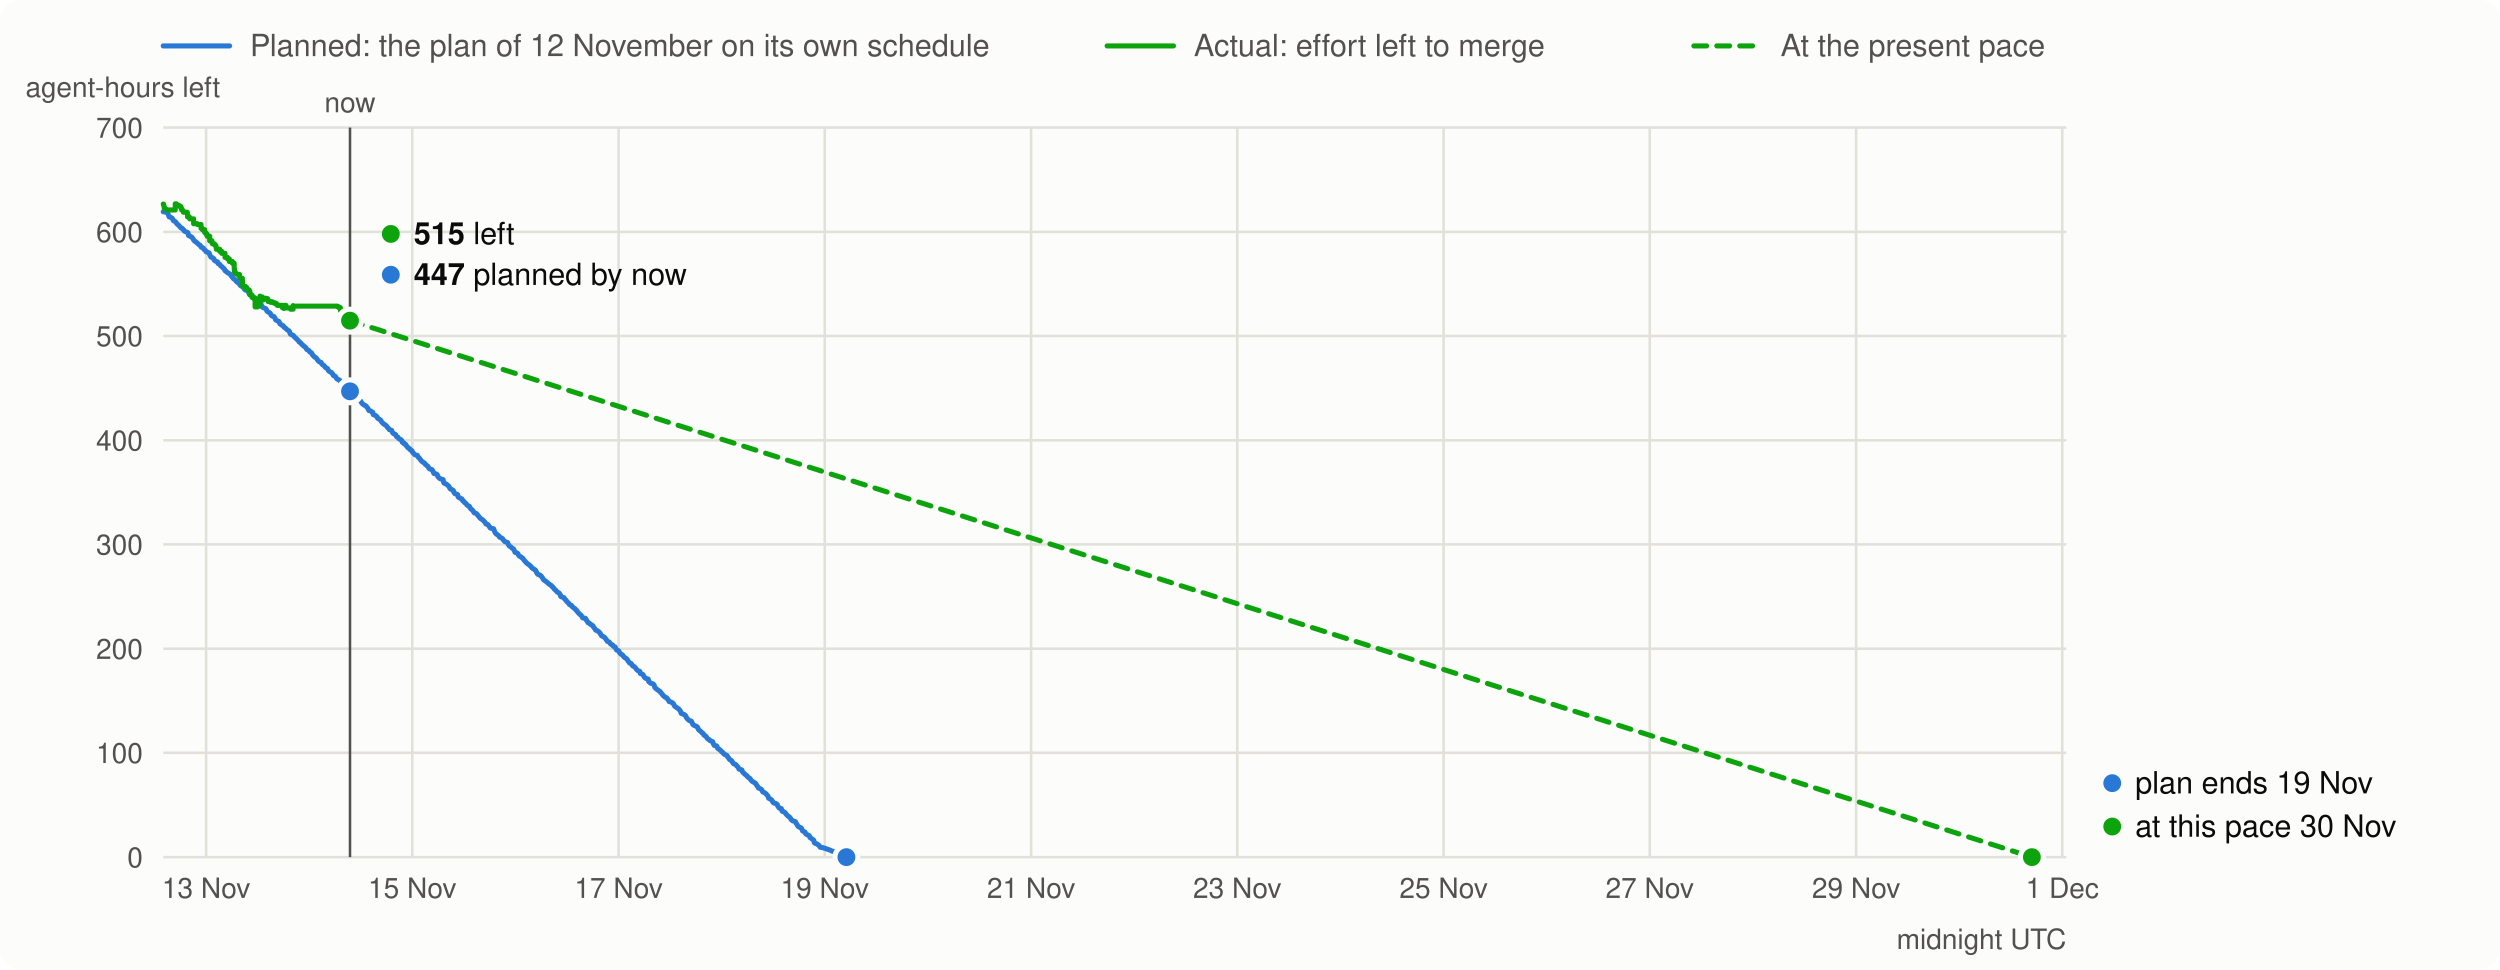
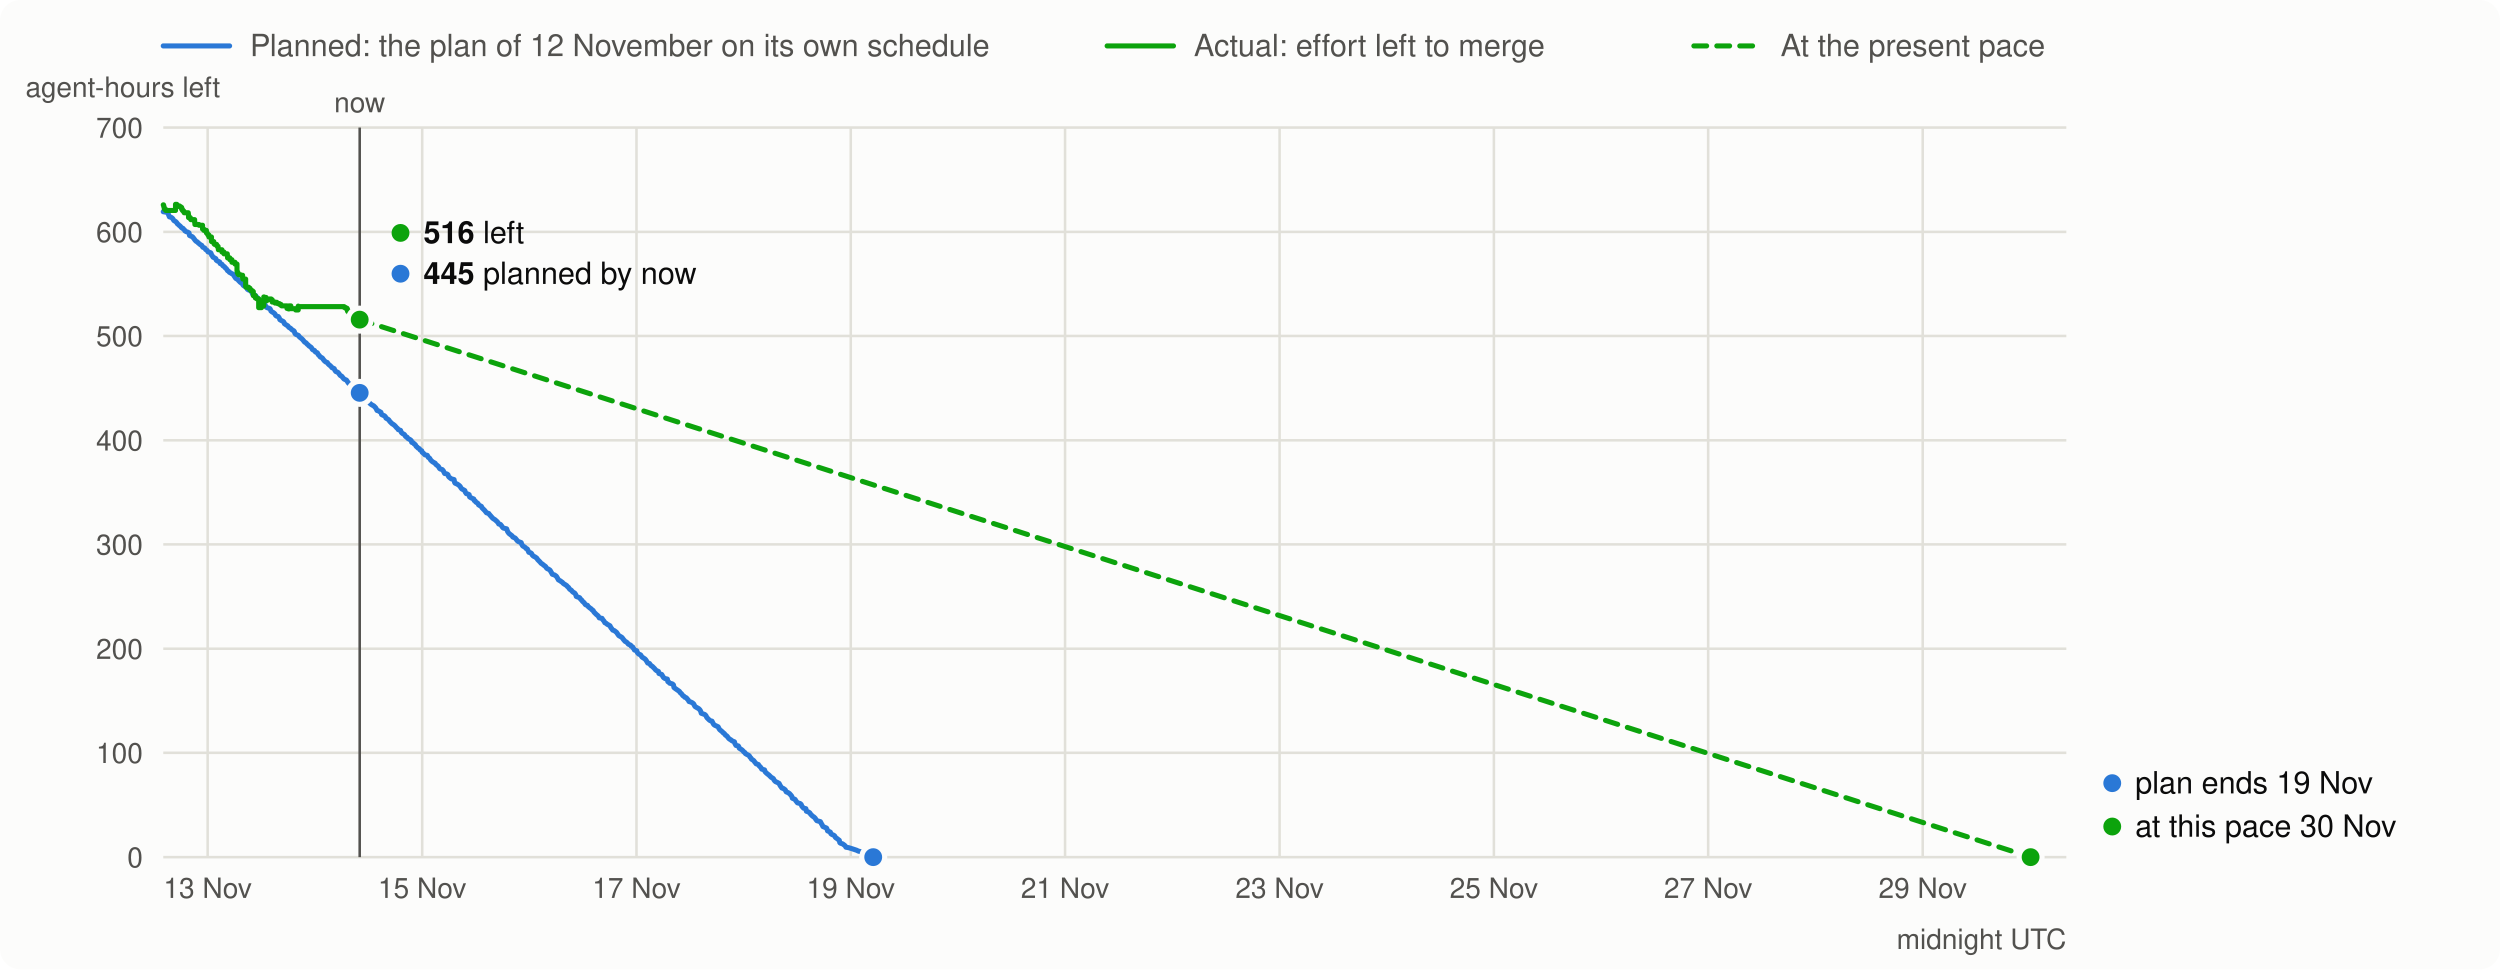
<svg xmlns="http://www.w3.org/2000/svg" viewBox="0 0 980 380" width="980" height="380" font-family="system-ui,-apple-system,Segoe UI,Helvetica,Arial,sans-serif" font-size="13">
  <rect width="980" height="380" rx="8" fill="#fcfcfb" />
  <line x1="64" x2="90" y1="18" y2="18" stroke="#2a78d6" stroke-width="2" stroke-linecap="round" />
  <text x="98" y="22" fill="#52514e" font-size="12">Planned: the plan of 12 November on its own schedule</text>
  <line x1="434" x2="460" y1="18" y2="18" stroke="#0ca30c" stroke-width="2" stroke-linecap="round" />
  <text x="468" y="22" fill="#52514e" font-size="12">Actual: effort left to merge</text>
  <line x1="664" x2="690" y1="18" y2="18" stroke="#0ca30c" stroke-width="2" stroke-linecap="round" stroke-dasharray="5 4" />
  <text x="698" y="22" fill="#52514e" font-size="12">At the present pace</text>
  <line x1="64" x2="810" y1="336.0" y2="336.0" stroke="#e1e0d9" />
  <text x="56" y="340.0" text-anchor="end" fill="#52514e" font-size="11">0</text>
  <line x1="64" x2="810" y1="295.1" y2="295.1" stroke="#e1e0d9" />
  <text x="56" y="299.1" text-anchor="end" fill="#52514e" font-size="11">100</text>
  <line x1="64" x2="810" y1="254.3" y2="254.3" stroke="#e1e0d9" />
  <text x="56" y="258.3" text-anchor="end" fill="#52514e" font-size="11">200</text>
  <line x1="64" x2="810" y1="213.4" y2="213.4" stroke="#e1e0d9" />
  <text x="56" y="217.4" text-anchor="end" fill="#52514e" font-size="11">300</text>
  <line x1="64" x2="810" y1="172.6" y2="172.6" stroke="#e1e0d9" />
  <text x="56" y="176.6" text-anchor="end" fill="#52514e" font-size="11">400</text>
  <line x1="64" x2="810" y1="131.7" y2="131.7" stroke="#e1e0d9" />
  <text x="56" y="135.7" text-anchor="end" fill="#52514e" font-size="11">500</text>
  <line x1="64" x2="810" y1="90.9" y2="90.9" stroke="#e1e0d9" />
  <text x="56" y="94.9" text-anchor="end" fill="#52514e" font-size="11">600</text>
  <line x1="64" x2="810" y1="50.0" y2="50.0" stroke="#e1e0d9" />
  <text x="56" y="54.0" text-anchor="end" fill="#52514e" font-size="11">700</text>
  <text x="10" y="38" fill="#52514e" font-size="11">agent-hours left</text>
-   <line x1="80.8" x2="80.8" y1="50" y2="336" stroke="#e1e0d9" />
-   <text x="80.8" y="352" text-anchor="middle" fill="#52514e" font-size="11">13 Nov</text>
-   <line x1="161.6" x2="161.6" y1="50" y2="336" stroke="#e1e0d9" />
-   <text x="161.6" y="352" text-anchor="middle" fill="#52514e" font-size="11">15 Nov</text>
-   <line x1="242.5" x2="242.5" y1="50" y2="336" stroke="#e1e0d9" />
-   <text x="242.5" y="352" text-anchor="middle" fill="#52514e" font-size="11">17 Nov</text>
-   <line x1="323.3" x2="323.3" y1="50" y2="336" stroke="#e1e0d9" />
-   <text x="323.3" y="352" text-anchor="middle" fill="#52514e" font-size="11">19 Nov</text>
-   <line x1="404.2" x2="404.2" y1="50" y2="336" stroke="#e1e0d9" />
-   <text x="404.2" y="352" text-anchor="middle" fill="#52514e" font-size="11">21 Nov</text>
-   <line x1="485.0" x2="485.0" y1="50" y2="336" stroke="#e1e0d9" />
-   <text x="485.0" y="352" text-anchor="middle" fill="#52514e" font-size="11">23 Nov</text>
-   <line x1="565.9" x2="565.9" y1="50" y2="336" stroke="#e1e0d9" />
-   <text x="565.9" y="352" text-anchor="middle" fill="#52514e" font-size="11">25 Nov</text>
-   <line x1="646.7" x2="646.7" y1="50" y2="336" stroke="#e1e0d9" />
-   <text x="646.7" y="352" text-anchor="middle" fill="#52514e" font-size="11">27 Nov</text>
-   <line x1="727.6" x2="727.6" y1="50" y2="336" stroke="#e1e0d9" />
-   <text x="727.6" y="352" text-anchor="middle" fill="#52514e" font-size="11">29 Nov</text>
-   <line x1="808.4" x2="808.4" y1="50" y2="336" stroke="#e1e0d9" />
-   <text x="808.4" y="352" text-anchor="middle" fill="#52514e" font-size="11">1 Dec</text>
+   <line x1="81.4" x2="81.4" y1="50" y2="336" stroke="#e1e0d9" />
+   <text x="81.4" y="352" text-anchor="middle" fill="#52514e" font-size="11">13 Nov</text>
+   <line x1="165.5" x2="165.5" y1="50" y2="336" stroke="#e1e0d9" />
+   <text x="165.5" y="352" text-anchor="middle" fill="#52514e" font-size="11">15 Nov</text>
+   <line x1="249.5" x2="249.5" y1="50" y2="336" stroke="#e1e0d9" />
+   <text x="249.5" y="352" text-anchor="middle" fill="#52514e" font-size="11">17 Nov</text>
+   <line x1="333.5" x2="333.5" y1="50" y2="336" stroke="#e1e0d9" />
+   <text x="333.5" y="352" text-anchor="middle" fill="#52514e" font-size="11">19 Nov</text>
+   <line x1="417.5" x2="417.5" y1="50" y2="336" stroke="#e1e0d9" />
+   <text x="417.5" y="352" text-anchor="middle" fill="#52514e" font-size="11">21 Nov</text>
+   <line x1="501.6" x2="501.6" y1="50" y2="336" stroke="#e1e0d9" />
+   <text x="501.6" y="352" text-anchor="middle" fill="#52514e" font-size="11">23 Nov</text>
+   <line x1="585.6" x2="585.6" y1="50" y2="336" stroke="#e1e0d9" />
+   <text x="585.6" y="352" text-anchor="middle" fill="#52514e" font-size="11">25 Nov</text>
+   <line x1="669.6" x2="669.6" y1="50" y2="336" stroke="#e1e0d9" />
+   <text x="669.6" y="352" text-anchor="middle" fill="#52514e" font-size="11">27 Nov</text>
+   <line x1="753.7" x2="753.7" y1="50" y2="336" stroke="#e1e0d9" />
+   <text x="753.7" y="352" text-anchor="middle" fill="#52514e" font-size="11">29 Nov</text>
  <text x="810" y="372" text-anchor="end" fill="#52514e" font-size="11">midnight UTC</text>
-   <path d="M64.0,83.0 L65.3,83.2 L65.7,83.5 L66.3,85.0 L66.9,85.2 L67.4,85.5 L67.6,85.7 L68.0,86.5 L68.6,86.8 L68.8,87.0 L69.1,87.3 L69.3,87.7 L69.7,88.0 L69.9,88.2 L70.1,88.4 L70.3,88.6 L70.9,89.3 L71.4,89.5 L71.6,89.8 L72.0,90.1 L72.2,90.5 L72.6,90.8 L73.3,91.0 L73.7,91.3 L73.9,92.3 L74.3,92.5 L74.9,92.8 L75.2,93.0 L75.6,93.5 L76.0,94.2 L76.2,94.4 L76.4,94.6 L76.8,94.8 L77.3,95.3 L77.7,95.6 L77.9,95.8 L78.1,96.0 L78.5,96.2 L78.7,96.6 L78.9,96.9 L79.6,97.2 L79.8,97.4 L80.0,97.8 L80.4,98.1 L80.6,98.3 L80.8,98.7 L81.9,99.1 L82.1,99.5 L82.3,100.1 L82.5,100.4 L82.7,100.8 L83.2,101.0 L83.8,101.4 L84.0,102.0 L84.4,102.3 L84.8,102.5 L85.3,102.7 L85.5,103.3 L86.1,103.6 L86.3,103.9 L86.5,104.2 L86.9,104.5 L87.2,104.7 L87.4,105.0 L87.8,105.3 L88.0,105.6 L88.2,106.1 L88.6,106.3 L88.8,106.6 L89.1,106.8 L89.5,107.0 L89.7,107.2 L90.3,107.5 L90.5,107.9 L90.7,108.2 L91.2,108.8 L91.4,109.1 L91.6,109.3 L92.2,109.6 L92.4,110.0 L92.6,110.2 L92.8,110.5 L93.3,110.8 L93.9,111.3 L94.1,111.8 L94.5,112.1 L95.0,112.3 L95.6,112.9 L95.8,113.4 L96.2,113.7 L97.1,113.9 L97.3,114.3 L97.5,114.8 L97.9,115.5 L98.7,115.8 L99.0,116.1 L99.2,116.3 L99.6,116.9 L99.8,117.2 L100.4,117.7 L100.6,118.0 L100.8,118.4 L101.5,118.7 L101.7,118.9 L102.3,119.2 L102.5,119.7 L102.7,120.3 L103.0,120.5 L104.2,121.0 L104.4,121.3 L104.6,121.9 L105.1,122.3 L105.5,122.5 L105.9,122.8 L106.1,123.1 L106.3,123.6 L106.7,123.9 L107.4,124.1 L107.6,124.4 L107.8,124.7 L108.0,125.3 L108.4,125.6 L109.3,126.0 L109.5,126.3 L109.7,126.9 L110.3,127.3 L110.5,127.5 L111.0,127.7 L111.2,128.0 L111.4,128.3 L112.0,128.7 L112.2,128.9 L112.6,129.3 L113.3,129.7 L113.5,130.0 L113.7,130.7 L113.9,131.0 L114.3,131.2 L115.0,131.5 L115.4,132.1 L115.8,132.4 L116.2,132.8 L116.6,133.2 L117.1,133.7 L117.3,134.1 L117.9,134.4 L118.1,134.7 L118.3,135.0 L118.7,135.3 L119.0,135.6 L119.4,135.9 L119.8,136.2 L120.0,136.5 L120.2,136.9 L120.4,137.1 L121.1,137.4 L121.3,137.8 L121.5,138.0 L122.1,138.3 L122.3,138.7 L122.5,139.1 L122.7,139.3 L123.0,139.6 L123.2,139.9 L123.8,140.2 L124.0,140.4 L124.2,140.7 L124.4,141.0 L124.6,141.2 L124.8,141.5 L125.1,141.7 L125.3,141.9 L125.9,142.1 L126.1,142.6 L126.5,143.0 L127.0,143.3 L127.4,143.8 L127.6,144.1 L128.4,144.5 L128.6,145.0 L128.8,145.3 L129.1,145.6 L129.9,146.0 L130.3,146.5 L130.5,146.8 L130.7,147.2 L131.4,147.5 L131.6,147.8 L132.0,148.4 L132.2,148.6 L133.1,149.0 L133.7,149.9 L133.9,150.3 L134.5,150.7 L134.7,151.0 L135.0,151.2 L135.4,151.7 L136.2,152.1 L136.6,152.3 L136.8,152.7 L137.1,153.4 L137.7,153.7 L137.9,154.0 L138.3,154.3 L138.7,154.8 L139.2,155.2 L139.4,155.5 L139.6,155.8 L140.0,156.0 L140.4,156.6 L140.9,156.8 L141.3,157.1 L141.7,157.8 L142.1,158.3 L142.5,158.6 L143.0,158.9 L143.4,159.1 L144.0,159.8 L144.2,160.1 L144.4,160.5 L144.6,160.9 L145.3,161.1 L145.5,161.3 L146.1,161.6 L146.3,162.5 L147.0,162.8 L147.4,163.0 L147.8,163.4 L148.0,163.9 L148.6,164.3 L149.1,164.6 L149.3,164.9 L149.5,165.2 L149.7,165.5 L150.3,166.1 L150.7,166.4 L151.2,166.7 L151.6,167.1 L152.0,167.7 L152.4,168.0 L152.6,168.4 L153.5,168.7 L153.7,169.2 L153.9,169.6 L154.3,170.0 L155.0,170.3 L155.2,170.6 L155.4,171.1 L156.0,171.4 L156.2,171.8 L156.6,172.1 L157.1,172.3 L157.5,172.7 L157.7,173.4 L158.3,173.6 L158.5,174.0 L159.0,174.2 L159.2,174.5 L159.4,174.9 L159.6,175.1 L159.8,175.3 L160.0,175.6 L160.6,175.9 L160.9,176.4 L161.5,176.7 L161.7,177.3 L161.9,177.5 L162.5,178.1 L162.7,178.3 L163.6,178.5 L164.0,179.3 L164.4,179.6 L164.9,180.3 L165.3,180.8 L165.7,181.1 L166.5,181.6 L166.7,182.0 L167.6,182.7 L167.8,182.9 L168.0,183.3 L168.2,183.6 L168.4,183.8 L169.3,184.1 L169.7,184.6 L169.9,185.2 L170.1,185.6 L171.0,185.8 L171.4,186.1 L171.6,186.7 L171.8,187.0 L172.2,187.4 L172.6,187.7 L173.7,188.0 L173.9,189.1 L174.1,189.4 L175.0,189.8 L175.6,190.3 L176.0,190.7 L176.2,191.1 L176.4,191.5 L176.6,191.7 L177.3,192.0 L177.7,192.3 L177.9,192.9 L178.1,193.2 L178.3,193.5 L179.0,193.7 L179.4,193.9 L179.6,194.8 L180.0,195.1 L180.6,195.4 L181.1,195.6 L181.3,196.2 L181.7,196.4 L181.9,196.8 L182.3,197.1 L182.7,197.4 L183.0,197.9 L183.4,198.2 L184.0,198.5 L184.2,199.0 L184.6,199.5 L185.1,199.9 L185.3,200.1 L185.9,201.0 L186.7,201.3 L187.0,201.6 L188.2,203.1 L188.6,203.4 L189.1,203.7 L189.9,204.5 L190.3,205.0 L190.5,205.4 L191.2,205.6 L191.6,206.1 L192.0,206.7 L192.2,207.0 L193.5,207.3 L193.9,208.4 L194.3,209.1 L195.6,210.1 L195.8,210.5 L196.6,210.9 L196.9,211.1 L197.3,211.6 L197.5,211.9 L197.9,212.3 L199.0,212.7 L199.2,213.3 L199.6,214.0 L200.2,214.4 L200.6,214.7 L200.9,215.0 L201.3,215.2 L201.5,215.6 L201.9,216.5 L202.5,216.7 L203.0,217.0 L203.2,217.5 L203.6,218.0 L204.2,218.3 L204.4,218.5 L204.9,218.8 L205.3,219.4 L205.9,220.1 L206.1,220.3 L206.5,220.8 L207.0,221.1 L207.6,221.6 L208.2,222.1 L208.4,222.5 L208.9,222.9 L209.3,223.1 L209.9,223.5 L210.5,224.7 L210.8,225.1 L211.6,225.4 L212.2,225.9 L212.9,226.9 L213.1,227.3 L213.9,227.8 L214.1,228.0 L214.5,228.3 L214.8,228.6 L215.2,228.9 L215.6,229.2 L216.2,229.6 L216.4,229.9 L216.9,230.3 L217.1,230.7 L217.5,231.1 L217.9,231.4 L218.1,231.7 L218.5,232.1 L219.2,232.5 L219.4,232.8 L219.6,233.1 L219.8,233.8 L220.2,234.0 L221.1,234.3 L221.5,235.0 L221.9,235.3 L222.1,235.7 L222.5,236.1 L222.8,236.3 L223.2,236.9 L223.4,237.1 L224.0,237.3 L224.2,237.7 L224.9,238.3 L225.5,238.7 L225.7,239.1 L226.1,239.3 L226.3,239.7 L226.5,240.0 L227.2,240.7 L227.4,240.9 L227.8,241.2 L228.0,241.5 L228.2,241.8 L228.4,242.2 L229.5,242.4 L229.7,242.8 L230.1,243.4 L230.3,243.7 L230.5,244.1 L231.2,244.4 L231.4,244.7 L231.8,244.9 L232.4,245.3 L232.6,245.7 L232.9,246.1 L233.1,246.3 L233.5,247.0 L234.1,247.2 L234.5,247.5 L235.0,247.9 L235.4,248.5 L235.8,249.2 L236.2,249.4 L236.9,249.8 L237.1,250.0 L237.7,250.8 L237.9,251.0 L238.1,251.4 L238.8,251.7 L239.0,251.9 L239.2,252.2 L239.4,252.5 L240.2,252.9 L240.4,253.3 L241.1,253.6 L241.3,254.0 L241.5,254.4 L241.7,254.8 L242.5,255.1 L242.8,255.7 L243.0,256.0 L243.4,256.4 L244.0,256.7 L244.2,257.0 L244.4,257.3 L244.7,257.6 L245.1,257.9 L245.7,258.3 L245.9,258.6 L246.3,259.2 L246.8,259.9 L247.4,260.1 L247.6,260.4 L248.0,261.0 L248.4,261.2 L248.7,261.4 L249.1,261.8 L249.3,262.1 L249.7,262.6 L250.1,262.9 L250.8,263.2 L251.0,264.0 L252.0,264.4 L252.4,265.1 L252.7,265.6 L253.3,266.0 L254.1,266.2 L254.3,267.2 L254.8,267.5 L255.0,267.8 L256.0,268.1 L256.4,268.5 L256.7,269.5 L257.1,269.9 L258.3,270.8 L258.8,271.1 L259.0,271.5 L259.4,271.9 L260.0,272.7 L260.4,273.0 L260.7,273.3 L261.3,273.5 L261.7,274.1 L261.9,274.3 L262.1,274.6 L262.3,275.0 L263.0,275.2 L263.6,275.5 L264.0,275.9 L264.2,276.3 L264.4,276.7 L264.7,277.0 L265.3,277.4 L265.9,277.8 L266.3,278.2 L266.5,278.5 L266.8,278.9 L267.0,279.6 L268.2,280.1 L268.7,280.5 L268.9,280.9 L269.1,281.3 L269.3,281.6 L269.9,282.2 L270.3,282.5 L271.0,282.7 L271.2,283.1 L271.4,283.5 L271.6,284.0 L272.0,284.3 L273.3,284.9 L273.5,285.3 L273.7,285.7 L273.9,286.1 L274.3,286.4 L275.0,287.0 L275.2,287.3 L275.6,287.5 L276.0,288.2 L276.4,288.4 L276.7,288.6 L277.3,289.5 L277.7,289.8 L278.1,290.0 L278.3,290.3 L279.0,290.6 L279.4,290.8 L279.6,291.5 L280.0,292.2 L280.9,292.4 L281.1,292.7 L281.3,293.3 L281.7,293.6 L282.3,294.0 L282.5,294.2 L282.8,294.5 L283.0,294.8 L283.4,295.0 L283.6,295.4 L284.0,295.7 L284.9,296.1 L285.1,296.4 L285.3,296.8 L285.7,297.2 L285.9,297.6 L286.3,297.9 L286.8,298.2 L287.0,298.5 L287.2,298.9 L287.4,299.1 L287.6,299.4 L288.4,299.7 L288.7,300.1 L289.3,300.7 L289.5,301.1 L289.7,301.5 L290.8,301.8 L291.0,302.5 L291.2,302.7 L291.6,303.1 L292.0,303.5 L292.4,303.8 L292.7,304.0 L292.9,304.3 L293.3,304.7 L293.9,305.1 L294.1,305.3 L294.3,305.7 L294.6,306.0 L295.0,306.4 L295.6,306.7 L296.2,307.1 L296.4,307.5 L296.7,307.9 L296.9,308.2 L297.3,308.9 L297.9,309.1 L298.6,309.6 L298.8,310.0 L299.0,310.4 L299.6,310.7 L300.2,311.1 L300.9,311.9 L301.1,312.2 L301.3,312.9 L301.9,313.2 L302.3,313.4 L302.6,313.8 L303.2,314.7 L304.2,315.0 L304.7,315.4 L304.9,316.0 L305.5,316.8 L306.3,317.0 L306.6,318.0 L307.2,318.2 L307.8,318.6 L308.0,318.9 L308.2,319.2 L308.9,319.9 L309.5,320.3 L309.7,320.6 L309.9,320.8 L310.1,321.2 L310.6,321.7 L311.8,322.1 L312.0,322.5 L312.2,322.9 L312.4,323.2 L312.9,324.0 L314.1,324.6 L314.3,325.0 L314.6,325.7 L315.2,326.0 L315.6,326.2 L315.8,326.8 L316.2,327.1 L316.9,327.4 L317.3,327.7 L317.5,328.3 L318.1,328.7 L318.6,329.1 L319.0,329.4 L319.2,330.3 L319.4,330.5 L320.2,330.8 L320.9,331.3 L321.3,331.7 L321.5,332.1 L322.6,332.3 L323.8,332.7 L325.5,333.3 L326.1,333.6 L327.2,333.9 L327.8,334.2 L328.5,334.5 L328.9,334.8 L330.1,335.5 L330.6,335.7 L331.8,336.0" fill="none" stroke="#2a78d6" stroke-width="2" stroke-linejoin="round" stroke-linecap="round" />
-   <path d="M64.0,80.0 L64.1,80.0 L64.1,80.4 L64.2,80.4 L64.2,80.7 L64.3,80.7 L64.3,81.0 L64.4,81.0 L64.4,81.4 L64.4,81.4 L64.4,81.6 L64.6,81.6 L64.6,81.9 L65.0,81.9 L65.0,82.1 L65.0,82.1 L65.0,82.3 L68.7,82.3 L68.7,79.9 L69.1,79.9 L69.1,80.2 L69.1,80.2 L69.1,80.4 L70.0,80.4 L70.0,80.7 L70.5,80.7 L70.5,81.0 L70.9,81.0 L70.9,81.4 L71.0,81.4 L71.0,81.7 L71.2,81.7 L71.2,82.0 L71.2,82.0 L71.2,82.3 L71.5,82.3 L71.5,82.5 L71.7,82.5 L71.7,82.8 L71.8,82.8 L71.8,83.0 L71.9,83.0 L71.9,83.2 L73.4,83.2 L73.4,83.4 L73.4,83.4 L73.4,83.7 L73.5,83.7 L73.5,83.9 L73.5,83.9 L73.5,84.2 L73.5,84.2 L73.5,84.5 L73.5,84.5 L73.5,84.7 L73.5,84.7 L73.5,85.0 L74.2,85.0 L74.2,85.3 L74.2,85.3 L74.2,85.5 L74.4,85.5 L74.4,85.8 L75.9,85.8 L75.9,86.1 L75.9,86.1 L75.9,86.4 L75.9,86.4 L75.9,86.6 L75.9,86.6 L75.9,86.9 L75.9,86.9 L75.9,87.2 L75.9,87.2 L75.9,87.5 L75.9,87.5 L75.9,87.7 L77.4,87.7 L77.4,88.0 L78.8,88.0 L78.8,88.3 L78.8,88.3 L78.8,88.5 L78.8,88.5 L78.8,88.7 L78.8,88.7 L78.8,89.0 L78.8,89.0 L78.8,89.2 L78.8,89.2 L78.8,89.5 L79.3,89.5 L79.3,89.8 L79.3,89.8 L79.3,90.0 L80.2,90.0 L80.2,90.2 L80.2,90.2 L80.2,90.5 L80.2,90.5 L80.2,90.8 L80.2,90.8 L80.2,91.1 L80.5,91.1 L80.5,91.3 L80.8,91.3 L80.8,91.6 L80.8,91.6 L80.8,91.8 L81.2,91.8 L81.2,92.1 L81.2,92.1 L81.2,92.4 L81.2,92.4 L81.2,92.6 L82.2,92.6 L82.2,92.8 L82.2,92.8 L82.2,93.2 L82.2,93.2 L82.2,93.4 L82.2,93.4 L82.2,93.6 L82.2,93.6 L82.2,93.9 L82.2,93.9 L82.2,94.2 L82.2,94.2 L82.2,94.4 L83.1,94.4 L83.1,94.8 L83.1,94.8 L83.1,95.1 L83.1,95.1 L83.1,95.3 L83.3,95.3 L83.3,95.6 L84.1,95.6 L84.1,95.8 L84.2,95.8 L84.2,96.1 L84.5,96.1 L84.5,96.4 L84.7,96.4 L84.7,96.7 L84.7,96.7 L84.7,97.0 L84.8,97.0 L84.8,97.3 L84.8,97.3 L84.8,97.7 L86.1,97.7 L86.1,97.9 L86.1,97.9 L86.1,98.2 L86.1,98.2 L86.1,98.5 L86.9,98.5 L86.9,98.9 L86.9,98.9 L86.9,99.3 L88.2,99.3 L88.2,99.5 L88.2,99.5 L88.2,99.8 L88.2,99.8 L88.2,100.1 L88.2,100.1 L88.2,100.3 L88.2,100.3 L88.2,100.6 L88.2,100.6 L88.2,100.9 L89.2,100.9 L89.2,101.1 L89.2,101.1 L89.2,101.5 L89.9,101.5 L89.9,101.9 L89.9,101.9 L89.9,102.2 L89.9,102.2 L89.9,102.5 L91.1,102.5 L91.1,102.9 L91.1,102.9 L91.1,103.2 L91.8,103.2 L91.8,103.5 L91.8,103.5 L91.8,103.7 L91.8,103.7 L91.8,103.9 L91.8,103.9 L91.8,104.1 L91.8,104.1 L91.8,104.3 L91.8,104.3 L91.8,104.5 L91.8,104.5 L91.8,104.8 L91.8,104.8 L91.8,105.0 L91.8,105.0 L91.8,105.3 L91.9,105.3 L91.9,105.6 L91.9,105.6 L91.9,105.9 L91.9,105.9 L91.9,106.3 L91.9,106.3 L91.9,106.6 L92.2,106.6 L92.2,107.0 L92.2,107.0 L92.2,107.2 L92.3,107.2 L92.3,107.4 L93.1,107.4 L93.1,107.6 L93.9,107.6 L93.9,107.8 L93.9,107.8 L93.9,108.2 L93.9,108.2 L93.9,108.5 L94.0,108.5 L94.0,108.9 L94.0,108.9 L94.0,109.1 L95.0,109.1 L95.0,109.3 L95.0,109.3 L95.0,109.6 L95.0,109.6 L95.0,109.9 L95.0,109.9 L95.0,110.2 L95.1,110.2 L95.1,110.4 L95.1,110.4 L95.1,110.6 L95.1,110.6 L95.1,111.0 L95.1,111.0 L95.1,111.3 L95.1,111.3 L95.1,111.7 L95.1,111.7 L95.1,112.0 L95.2,112.0 L95.2,112.3 L96.3,112.3 L96.3,112.7 L96.7,112.7 L96.7,113.1 L96.7,113.1 L96.7,113.3 L97.1,113.3 L97.1,113.7 L97.7,113.7 L97.7,114.1 L97.9,114.1 L97.9,114.5 L98.0,114.5 L98.0,114.7 L98.0,114.7 L98.0,115.0 L98.0,115.0 L98.0,115.3 L98.0,115.3 L98.0,115.6 L98.7,115.6 L98.7,115.9 L98.8,115.9 L98.8,116.2 L98.8,116.2 L98.8,116.6 L99.2,116.6 L99.2,116.8 L100.0,116.8 L100.0,117.2 L100.0,117.2 L100.0,117.4 L100.0,117.4 L100.0,117.6 L100.0,117.6 L100.0,117.9 L100.0,117.9 L100.0,118.2 L100.0,118.2 L100.0,118.5 L100.0,118.5 L100.0,118.9 L100.0,118.9 L100.0,119.2 L100.0,119.2 L100.0,119.6 L100.0,119.6 L100.0,119.9 L100.0,119.9 L100.0,120.3 L101.0,120.3 L101.0,118.5 L101.5,118.5 L101.5,118.7 L101.5,118.7 L101.5,119.0 L101.6,119.0 L101.6,119.4 L101.6,119.4 L101.6,119.6 L101.9,119.6 L101.9,116.1 L102.0,116.1 L102.0,116.4 L102.8,116.4 L102.8,116.6 L102.8,116.6 L102.8,117.0 L103.0,117.0 L103.0,117.3 L103.0,117.3 L103.0,117.6 L103.2,117.6 L103.2,117.2 L104.0,117.2 L104.0,116.9 L104.1,116.9 L104.1,117.2 L104.4,117.2 L104.4,117.0 L104.7,117.0 L104.7,117.2 L105.0,117.2 L105.0,117.6 L105.1,117.6 L105.1,117.9 L105.1,117.9 L105.1,118.2 L106.1,118.2 L106.1,118.5 L106.7,118.5 L106.7,118.3 L106.8,118.3 L106.8,118.5 L107.1,118.5 L107.1,118.7 L107.8,118.7 L107.8,119.0 L108.4,119.0 L108.4,119.4 L108.7,119.4 L108.7,119.7 L110.6,119.7 L110.6,119.9 L110.6,119.9 L110.6,120.2 L110.7,120.2 L110.7,120.6 L111.2,120.6 L111.2,120.9 L111.4,120.9 L111.4,119.7 L112.1,119.7 L112.1,119.9 L112.1,119.9 L112.1,120.3 L112.1,120.3 L112.1,120.7 L113.9,120.7 L113.9,121.0 L113.9,121.0 L113.9,121.2 L114.6,121.2 L114.6,121.0 L114.7,121.0 L114.7,121.2 L114.9,121.2 L114.9,119.8 L114.9,119.8 L114.9,120.0 L132.2,120.0 L132.2,120.2 L132.7,120.2 L132.7,120.5 L133.3,120.5 L133.3,120.8 L133.5,120.8 L133.5,121.1 L133.5,121.1 L133.5,121.3 L133.5,121.3 L133.5,121.6 L133.5,121.6 L133.5,121.9 L134.1,121.9 L134.1,122.1 L134.1,122.1 L134.1,122.4 L134.1,122.4 L134.1,122.6 L134.6,122.6 L134.6,122.8 L134.9,122.8 L134.9,123.0 L134.9,123.0 L134.9,123.4 L135.1,123.4 L135.1,123.7 L135.1,123.7 L135.1,124.0 L135.1,124.0 L135.1,124.2 L135.2,124.2 L135.2,124.5 L135.5,124.5 L135.5,124.8 L136.1,124.8 L136.1,125.0 L136.1,125.0 L136.1,125.3 L136.1,125.3 L136.1,125.7 L137.2,125.7 L137.2,125.7" fill="none" stroke="#0ca30c" stroke-width="2" stroke-linejoin="round" stroke-linecap="round" />
-   <line x1="137.2" y1="125.7" x2="796.5" y2="336.0" stroke="#0ca30c" stroke-width="2" stroke-dasharray="5 4" stroke-linecap="round" />
-   <line x1="137.2" x2="137.2" y1="50" y2="336" stroke="#52514e" stroke-width="1" />
-   <text x="137.2" y="44" text-anchor="middle" fill="#52514e" font-size="11">now</text>
-   <circle cx="137.2" cy="153.4" r="4.5" fill="#2a78d6" stroke="#fcfcfb" stroke-width="2" />
-   <circle cx="137.2" cy="125.7" r="4.5" fill="#0ca30c" stroke="#fcfcfb" stroke-width="2" />
-   <circle cx="153.2" cy="91.7" r="3.5" fill="#0ca30c" />
-   <text x="162.2" y="95.7" fill="#0b0b0b" font-size="12">
-     <tspan font-weight="600">515</tspan> left</text>
-   <circle cx="153.2" cy="107.7" r="3.5" fill="#2a78d6" />
-   <text x="162.2" y="111.7" fill="#0b0b0b" font-size="12">
-     <tspan font-weight="600">447</tspan> planned by now</text>
-   <circle cx="331.8" cy="336.0" r="4.5" fill="#2a78d6" stroke="#fcfcfb" stroke-width="2" />
+   <path d="M64.0,83.0 L65.3,83.2 L65.8,83.5 L66.4,85.0 L67.1,85.2 L67.5,85.5 L67.7,85.7 L68.2,86.5 L68.8,86.8 L69.0,87.0 L69.3,87.3 L69.5,87.7 L69.9,88.0 L70.1,88.2 L70.3,88.4 L70.6,88.6 L71.2,89.3 L71.7,89.5 L71.9,89.8 L72.3,90.1 L72.5,90.5 L73.0,90.8 L73.6,91.0 L74.1,91.3 L74.3,92.3 L74.7,92.5 L75.4,92.8 L75.6,93.0 L76.0,93.5 L76.5,94.2 L76.7,94.4 L76.9,94.6 L77.3,94.8 L77.8,95.3 L78.2,95.6 L78.4,95.8 L78.7,96.0 L79.1,96.2 L79.3,96.6 L79.5,96.9 L80.2,97.2 L80.4,97.4 L80.6,97.8 L81.1,98.1 L81.3,98.3 L81.5,98.7 L82.6,99.1 L82.8,99.5 L83.0,100.1 L83.3,100.4 L83.5,100.8 L83.9,101.0 L84.6,101.4 L84.8,102.0 L85.2,102.3 L85.7,102.5 L86.1,102.7 L86.3,103.3 L87.0,103.6 L87.2,103.9 L87.4,104.2 L87.9,104.5 L88.1,104.7 L88.3,105.0 L88.7,105.3 L88.9,105.6 L89.2,106.1 L89.6,106.3 L89.8,106.6 L90.0,106.8 L90.5,107.0 L90.7,107.2 L91.4,107.5 L91.6,107.9 L91.8,108.2 L92.2,108.8 L92.4,109.1 L92.7,109.3 L93.3,109.6 L93.5,110.0 L93.8,110.2 L94.0,110.5 L94.4,110.8 L95.1,111.3 L95.3,111.8 L95.7,112.1 L96.2,112.3 L96.8,112.9 L97.0,113.4 L97.5,113.7 L98.4,113.9 L98.6,114.3 L98.8,114.8 L99.2,115.5 L100.1,115.8 L100.3,116.1 L100.5,116.3 L101.0,116.9 L101.2,117.2 L101.9,117.7 L102.1,118.0 L102.3,118.4 L102.9,118.7 L103.2,118.9 L103.8,119.2 L104.0,119.7 L104.3,120.3 L104.5,120.5 L105.8,121.0 L106.0,121.3 L106.2,121.9 L106.7,122.3 L107.1,122.5 L107.5,122.8 L107.8,123.1 L108.0,123.6 L108.4,123.9 L109.1,124.1 L109.3,124.4 L109.5,124.7 L109.7,125.3 L110.2,125.6 L111.0,126.0 L111.3,126.3 L111.5,126.9 L112.1,127.3 L112.4,127.5 L112.8,127.7 L113.0,128.0 L113.2,128.3 L113.9,128.7 L114.1,128.9 L114.5,129.3 L115.2,129.7 L115.4,130.0 L115.6,130.7 L115.9,131.0 L116.3,131.2 L117.0,131.5 L117.4,132.1 L117.8,132.4 L118.3,132.8 L118.7,133.2 L119.1,133.7 L119.4,134.1 L120.0,134.4 L120.2,134.7 L120.5,135.0 L120.9,135.3 L121.1,135.6 L121.6,135.9 L122.0,136.2 L122.2,136.5 L122.4,136.9 L122.6,137.1 L123.3,137.4 L123.5,137.8 L123.7,138.0 L124.4,138.3 L124.6,138.7 L124.8,139.1 L125.1,139.3 L125.3,139.6 L125.5,139.9 L126.1,140.2 L126.4,140.4 L126.6,140.7 L126.8,141.0 L127.0,141.2 L127.2,141.5 L127.5,141.7 L127.7,141.9 L128.3,142.1 L128.6,142.6 L129.0,143.0 L129.4,143.3 L129.9,143.8 L130.1,144.1 L131.0,144.5 L131.2,145.0 L131.4,145.3 L131.6,145.6 L132.5,146.0 L132.9,146.5 L133.1,146.8 L133.4,147.2 L134.0,147.5 L134.2,147.8 L134.7,148.4 L134.9,148.6 L135.8,149.0 L136.4,149.9 L136.7,150.3 L137.3,150.7 L137.5,151.0 L137.7,151.2 L138.2,151.7 L139.1,152.1 L139.5,152.3 L139.7,152.7 L139.9,153.4 L140.6,153.7 L140.8,154.0 L141.2,154.3 L141.7,154.8 L142.1,155.2 L142.3,155.5 L142.6,155.8 L143.0,156.0 L143.4,156.6 L143.9,156.8 L144.3,157.1 L144.7,157.8 L145.2,158.3 L145.6,158.6 L146.1,158.9 L146.5,159.1 L147.2,159.8 L147.4,160.1 L147.6,160.5 L147.8,160.9 L148.5,161.1 L148.7,161.3 L149.3,161.6 L149.6,162.5 L150.2,162.8 L150.7,163.0 L151.1,163.4 L151.3,163.9 L152.0,164.3 L152.4,164.6 L152.6,164.9 L152.8,165.2 L153.1,165.5 L153.7,166.1 L154.2,166.4 L154.6,166.7 L155.0,167.1 L155.5,167.7 L155.9,168.0 L156.1,168.4 L157.0,168.7 L157.2,169.2 L157.4,169.6 L157.9,170.0 L158.5,170.3 L158.7,170.6 L159.0,171.1 L159.6,171.4 L159.8,171.8 L160.3,172.1 L160.7,172.3 L161.2,172.7 L161.4,173.4 L162.0,173.6 L162.3,174.0 L162.7,174.2 L162.9,174.5 L163.1,174.9 L163.3,175.1 L163.6,175.3 L163.8,175.6 L164.4,175.9 L164.7,176.4 L165.3,176.7 L165.5,177.3 L165.8,177.5 L166.4,178.1 L166.6,178.3 L167.5,178.5 L167.9,179.3 L168.4,179.6 L168.8,180.3 L169.3,180.8 L169.7,181.1 L170.6,181.6 L170.8,182.0 L171.7,182.7 L171.9,182.9 L172.1,183.3 L172.3,183.6 L172.5,183.8 L173.4,184.1 L173.8,184.6 L174.1,185.2 L174.3,185.6 L175.2,185.8 L175.6,186.1 L175.8,186.7 L176.0,187.0 L176.5,187.4 L176.9,187.7 L178.0,188.0 L178.2,189.1 L178.4,189.4 L179.3,189.8 L180.0,190.3 L180.4,190.7 L180.6,191.1 L180.9,191.5 L181.1,191.7 L181.7,192.0 L182.2,192.3 L182.4,192.9 L182.6,193.2 L182.8,193.5 L183.5,193.7 L183.9,193.9 L184.1,194.8 L184.6,195.1 L185.2,195.4 L185.7,195.6 L185.9,196.2 L186.3,196.4 L186.5,196.8 L187.0,197.1 L187.4,197.4 L187.6,197.9 L188.1,198.2 L188.7,198.5 L188.9,199.0 L189.4,199.5 L189.8,199.9 L190.0,200.1 L190.7,201.0 L191.6,201.3 L191.8,201.6 L193.1,203.1 L193.5,203.4 L194.0,203.7 L194.9,204.5 L195.3,205.0 L195.5,205.4 L196.2,205.6 L196.6,206.1 L197.0,206.7 L197.3,207.0 L198.6,207.3 L199.0,208.4 L199.5,209.1 L200.8,210.1 L201.0,210.5 L201.9,210.9 L202.1,211.1 L202.5,211.6 L202.7,211.9 L203.2,212.3 L204.3,212.7 L204.5,213.3 L204.9,214.0 L205.6,214.4 L206.0,214.7 L206.2,215.0 L206.7,215.2 L206.9,215.6 L207.3,216.5 L208.0,216.7 L208.4,217.0 L208.6,217.5 L209.1,218.0 L209.7,218.3 L210.0,218.5 L210.4,218.8 L210.8,219.4 L211.5,220.1 L211.7,220.3 L212.1,220.8 L212.6,221.1 L213.2,221.6 L213.9,222.1 L214.1,222.5 L214.5,222.9 L215.0,223.1 L215.6,223.5 L216.3,224.7 L216.5,225.1 L217.4,225.4 L218.1,225.9 L218.7,226.9 L218.9,227.3 L219.8,227.8 L220.0,228.0 L220.5,228.3 L220.7,228.6 L221.1,228.9 L221.6,229.2 L222.2,229.6 L222.4,229.9 L222.9,230.3 L223.1,230.7 L223.5,231.1 L224.0,231.4 L224.2,231.7 L224.6,232.1 L225.3,232.5 L225.5,232.8 L225.7,233.1 L225.9,233.8 L226.4,234.0 L227.2,234.3 L227.7,235.0 L228.1,235.3 L228.3,235.7 L228.8,236.1 L229.0,236.3 L229.4,236.9 L229.6,237.1 L230.3,237.3 L230.5,237.7 L231.2,238.3 L231.8,238.7 L232.1,239.1 L232.5,239.3 L232.7,239.7 L232.9,240.0 L233.6,240.7 L233.8,240.9 L234.2,241.2 L234.5,241.5 L234.7,241.8 L234.9,242.2 L236.0,242.4 L236.2,242.8 L236.7,243.4 L236.9,243.7 L237.1,244.1 L237.7,244.4 L238.0,244.7 L238.4,244.9 L239.1,245.3 L239.3,245.7 L239.5,246.1 L239.7,246.3 L240.2,247.0 L240.8,247.2 L241.2,247.5 L241.7,247.9 L242.1,248.5 L242.6,249.2 L243.0,249.4 L243.7,249.8 L243.9,250.0 L244.5,250.8 L244.7,251.0 L245.0,251.4 L245.6,251.7 L245.8,251.9 L246.1,252.2 L246.3,252.5 L247.2,252.9 L247.4,253.3 L248.0,253.6 L248.2,254.0 L248.5,254.4 L248.7,254.8 L249.6,255.1 L249.8,255.7 L250.0,256.0 L250.4,256.4 L251.1,256.7 L251.3,257.0 L251.5,257.3 L251.7,257.6 L252.2,257.9 L252.8,258.3 L253.1,258.6 L253.5,259.2 L253.9,259.9 L254.6,260.1 L254.8,260.4 L255.3,261.0 L255.7,261.2 L255.9,261.4 L256.3,261.8 L256.6,262.1 L257.0,262.6 L257.4,262.9 L258.1,263.2 L258.3,264.0 L259.4,264.4 L259.8,265.1 L260.1,265.6 L260.7,266.0 L261.6,266.2 L261.8,267.2 L262.3,267.5 L262.5,267.8 L263.6,268.1 L264.0,268.5 L264.2,269.5 L264.7,269.9 L266.0,270.8 L266.4,271.1 L266.6,271.5 L267.1,271.9 L267.7,272.7 L268.2,273.0 L268.4,273.3 L269.0,273.5 L269.5,274.1 L269.7,274.3 L269.9,274.6 L270.1,275.0 L270.8,275.2 L271.4,275.5 L271.9,275.9 L272.1,276.3 L272.3,276.7 L272.5,277.0 L273.2,277.4 L273.9,277.8 L274.3,278.2 L274.5,278.5 L274.7,278.9 L274.9,279.6 L276.3,280.1 L276.7,280.5 L276.9,280.9 L277.1,281.3 L277.4,281.6 L278.0,282.2 L278.4,282.5 L279.1,282.7 L279.3,283.1 L279.5,283.5 L279.8,284.0 L280.2,284.3 L281.5,284.9 L281.7,285.3 L281.9,285.7 L282.2,286.1 L282.6,286.4 L283.3,287.0 L283.5,287.3 L283.9,287.5 L284.4,288.2 L284.8,288.4 L285.0,288.6 L285.7,289.5 L286.1,289.8 L286.5,290.0 L286.8,290.3 L287.4,290.6 L287.9,290.8 L288.1,291.5 L288.5,292.2 L289.4,292.4 L289.6,292.7 L289.8,293.3 L290.3,293.6 L290.9,294.0 L291.1,294.2 L291.4,294.5 L291.6,294.8 L292.0,295.0 L292.2,295.4 L292.7,295.7 L293.5,296.1 L293.8,296.4 L294.0,296.8 L294.4,297.2 L294.6,297.6 L295.1,297.9 L295.5,298.2 L295.7,298.5 L296.0,298.9 L296.2,299.1 L296.4,299.4 L297.3,299.7 L297.5,300.1 L298.1,300.7 L298.4,301.1 L298.6,301.5 L299.7,301.8 L299.9,302.5 L300.1,302.7 L300.5,303.1 L301.0,303.5 L301.4,303.8 L301.6,304.0 L301.9,304.3 L302.3,304.7 L303.0,305.1 L303.2,305.3 L303.4,305.7 L303.6,306.0 L304.0,306.4 L304.7,306.7 L305.4,307.1 L305.6,307.5 L305.8,307.9 L306.0,308.2 L306.5,308.9 L307.1,309.1 L307.8,309.6 L308.0,310.0 L308.2,310.4 L308.9,310.7 L309.5,311.1 L310.2,311.9 L310.4,312.2 L310.6,312.9 L311.3,313.2 L311.7,313.4 L311.9,313.8 L312.6,314.7 L313.7,315.0 L314.1,315.4 L314.3,316.0 L315.0,316.8 L315.9,317.0 L316.1,318.0 L316.7,318.2 L317.4,318.6 L317.6,318.9 L317.8,319.2 L318.5,319.9 L319.1,320.3 L319.4,320.6 L319.6,320.8 L319.8,321.2 L320.2,321.7 L321.6,322.1 L321.8,322.5 L322.0,322.9 L322.2,323.2 L322.6,324.0 L324.0,324.6 L324.2,325.0 L324.4,325.7 L325.1,326.0 L325.5,326.2 L325.7,326.8 L326.1,327.1 L326.8,327.4 L327.2,327.7 L327.5,328.3 L328.1,328.7 L328.6,329.1 L329.0,329.4 L329.2,330.3 L329.4,330.5 L330.3,330.8 L331.0,331.3 L331.4,331.7 L331.6,332.1 L332.7,332.3 L334.0,332.7 L335.8,333.3 L336.4,333.6 L337.5,333.9 L338.2,334.2 L338.8,334.5 L339.3,334.8 L340.6,335.5 L341.0,335.7 L342.3,336.0" fill="none" stroke="#2a78d6" stroke-width="2" stroke-linejoin="round" stroke-linecap="round" />
+   <path d="M64.0,80.3 L64.1,80.3 L64.1,80.6 L64.2,80.6 L64.2,81.0 L64.3,81.0 L64.3,81.3 L64.4,81.3 L64.4,81.7 L64.4,81.7 L64.4,81.9 L64.6,81.9 L64.6,82.1 L65.0,82.1 L65.0,82.3 L65.0,82.3 L65.0,82.5 L68.8,82.5 L68.8,80.1 L69.3,80.1 L69.3,80.5 L69.3,80.5 L69.3,80.7 L70.3,80.7 L70.3,81.0 L70.8,81.0 L70.8,81.3 L71.2,81.3 L71.2,81.6 L71.2,81.6 L71.2,82.0 L71.5,82.0 L71.5,82.3 L71.5,82.3 L71.5,82.5 L71.8,82.5 L71.8,82.8 L72.1,82.8 L72.1,83.0 L72.1,83.0 L72.1,83.2 L72.2,83.2 L72.2,83.4 L73.8,83.4 L73.8,83.7 L73.8,83.7 L73.8,84.0 L73.9,84.0 L73.9,84.2 L73.9,84.2 L73.9,84.5 L73.9,84.5 L73.9,84.7 L73.9,84.7 L73.9,85.0 L73.9,85.0 L73.9,85.3 L74.6,85.3 L74.6,85.5 L74.6,85.5 L74.6,85.8 L74.8,85.8 L74.8,86.1 L76.3,86.1 L76.3,86.4 L76.3,86.4 L76.3,86.6 L76.3,86.6 L76.3,86.9 L76.3,86.9 L76.3,87.2 L76.4,87.2 L76.4,87.5 L76.4,87.5 L76.4,87.7 L76.4,87.7 L76.4,88.0 L78.0,88.0 L78.0,88.3 L79.4,88.3 L79.4,88.5 L79.4,88.5 L79.4,88.7 L79.4,88.7 L79.4,89.0 L79.4,89.0 L79.4,89.2 L79.4,89.2 L79.4,89.5 L79.4,89.5 L79.4,89.8 L79.9,89.8 L79.9,90.0 L79.9,90.0 L79.9,90.3 L80.9,90.3 L80.9,90.5 L80.9,90.5 L80.9,90.8 L80.9,90.8 L80.9,91.1 L80.9,91.1 L80.9,91.3 L81.2,91.3 L81.2,91.6 L81.4,91.6 L81.4,91.9 L81.5,91.9 L81.5,92.1 L81.9,92.1 L81.9,92.4 L81.9,92.4 L81.9,92.6 L81.9,92.6 L81.9,92.9 L82.9,92.9 L82.9,93.1 L82.9,93.1 L82.9,93.5 L82.9,93.5 L82.9,93.7 L82.9,93.7 L82.9,93.9 L82.9,93.9 L82.9,94.2 L82.9,94.2 L82.9,94.4 L82.9,94.4 L82.9,94.7 L83.8,94.7 L83.8,95.1 L83.9,95.1 L83.9,95.4 L83.9,95.4 L83.9,95.6 L84.1,95.6 L84.1,95.8 L84.9,95.8 L84.9,96.1 L85.0,96.1 L85.0,96.4 L85.3,96.4 L85.3,96.6 L85.5,96.6 L85.5,97.0 L85.5,97.0 L85.5,97.3 L85.6,97.3 L85.6,97.6 L85.6,97.6 L85.6,97.9 L87.0,97.9 L87.0,98.1 L87.0,98.1 L87.0,98.5 L87.0,98.5 L87.0,98.8 L87.8,98.8 L87.8,99.2 L87.8,99.2 L87.8,99.5 L89.1,99.5 L89.1,99.7 L89.1,99.7 L89.1,100.1 L89.2,100.1 L89.2,100.4 L89.2,100.4 L89.2,100.6 L89.2,100.6 L89.2,100.9 L89.2,100.9 L89.2,101.1 L90.1,101.1 L90.1,101.4 L90.1,101.4 L90.1,101.8 L90.9,101.8 L90.9,102.2 L90.9,102.2 L90.9,102.4 L90.9,102.4 L90.9,102.8 L92.1,102.8 L92.1,103.2 L92.1,103.2 L92.1,103.5 L92.9,103.5 L92.9,103.7 L92.9,103.7 L92.9,103.9 L92.9,103.9 L92.9,104.2 L92.9,104.2 L92.9,104.4 L92.9,104.4 L92.9,104.6 L92.9,104.6 L92.9,104.8 L92.9,104.8 L92.9,105.1 L92.9,105.1 L92.9,105.3 L92.9,105.3 L92.9,105.6 L92.9,105.6 L92.9,105.8 L92.9,105.8 L92.9,106.2 L93.0,106.2 L93.0,106.6 L93.0,106.6 L93.0,106.9 L93.3,106.9 L93.3,107.2 L93.3,107.2 L93.3,107.5 L93.5,107.5 L93.5,107.7 L94.3,107.7 L94.3,107.9 L95.1,107.9 L95.1,108.1 L95.1,108.1 L95.1,108.5 L95.1,108.5 L95.1,108.8 L95.1,108.8 L95.1,109.1 L95.2,109.1 L95.2,109.4 L96.3,109.4 L96.3,109.6 L96.3,109.6 L96.3,109.9 L96.3,109.9 L96.3,110.2 L96.3,110.2 L96.3,110.4 L96.3,110.4 L96.3,110.7 L96.3,110.7 L96.3,110.9 L96.3,110.9 L96.3,111.3 L96.3,111.3 L96.3,111.6 L96.3,111.6 L96.3,111.9 L96.3,111.9 L96.3,112.3 L96.4,112.3 L96.4,112.6 L97.5,112.6 L97.5,113.0 L98.0,113.0 L98.0,113.3 L98.0,113.3 L98.0,113.6 L98.4,113.6 L98.4,114.0 L99.0,114.0 L99.0,114.3 L99.3,114.3 L99.3,114.7 L99.3,114.7 L99.3,115.0 L99.3,115.0 L99.3,115.3 L99.3,115.3 L99.3,115.5 L99.3,115.5 L99.3,115.9 L100.1,115.9 L100.1,116.2 L100.1,116.2 L100.1,116.5 L100.1,116.5 L100.1,116.8 L100.6,116.8 L100.6,117.1 L101.4,117.1 L101.4,117.5 L101.4,117.5 L101.4,117.7 L101.4,117.7 L101.4,117.9 L101.4,117.9 L101.4,118.2 L101.4,118.2 L101.4,118.4 L101.4,118.4 L101.4,118.8 L101.4,118.8 L101.4,119.2 L101.4,119.2 L101.4,119.5 L101.4,119.5 L101.4,119.8 L101.4,119.8 L101.4,120.2 L101.4,120.2 L101.4,120.6 L102.5,120.6 L102.5,118.7 L102.9,118.7 L102.9,118.9 L103.0,118.9 L103.0,119.3 L103.1,119.3 L103.1,119.7 L103.1,119.7 L103.1,119.9 L103.4,119.9 L103.4,116.4 L103.5,116.4 L103.5,116.6 L104.3,116.6 L104.3,116.9 L104.3,116.9 L104.3,117.3 L104.5,117.3 L104.5,117.6 L104.5,117.6 L104.5,117.8 L104.7,117.8 L104.7,117.4 L105.6,117.4 L105.6,117.2 L105.7,117.2 L105.7,117.4 L106.0,117.4 L106.0,117.2 L106.3,117.2 L106.3,117.5 L106.7,117.5 L106.7,117.9 L106.7,117.9 L106.7,118.2 L106.7,118.2 L106.7,118.4 L107.8,118.4 L107.8,118.8 L108.4,118.8 L108.4,118.5 L108.5,118.5 L108.5,118.8 L108.8,118.8 L108.8,119.0 L109.5,119.0 L109.5,119.3 L110.1,119.3 L110.1,119.7 L110.4,119.7 L110.4,119.9 L112.5,119.9 L112.5,120.2 L112.5,120.2 L112.5,120.5 L112.5,120.5 L112.5,120.9 L113.1,120.9 L113.1,121.1 L113.3,121.1 L113.3,119.9 L114.0,119.9 L114.0,120.2 L114.0,120.2 L114.0,120.6 L114.0,120.6 L114.0,121.0 L115.9,121.0 L115.9,121.2 L115.9,121.2 L115.9,121.5 L116.6,121.5 L116.6,121.2 L116.7,121.2 L116.7,121.5 L116.9,121.5 L116.9,120.0 L116.9,120.0 L116.9,120.2 L134.9,120.2 L134.9,120.5 L135.4,120.5 L135.4,120.8 L136.0,120.8 L136.0,121.1 L136.2,121.1 L136.2,121.3 L136.2,121.3 L136.2,121.6 L136.2,121.6 L136.2,121.9 L136.3,121.9 L136.3,122.1 L136.9,122.1 L136.9,122.4 L136.9,122.4 L136.9,122.6 L136.9,122.6 L136.9,122.9 L137.3,122.9 L137.3,123.1 L137.6,123.1 L137.6,123.3 L137.7,123.3 L137.7,123.7 L137.8,123.7 L137.8,124.0 L137.9,124.0 L137.9,124.2 L137.9,124.2 L137.9,124.5 L138.0,124.5 L138.0,124.8 L138.3,124.8 L138.3,125.0 L138.9,125.0 L138.9,125.3 L138.9,125.3 L138.9,125.6 L138.9,125.6 L138.9,126.0 L140.4,126.0 L140.4,125.7 L140.5,125.7 L140.5,126.0 L140.7,126.0 L140.7,125.3 L141.0,125.3 L141.0,125.3" fill="none" stroke="#0ca30c" stroke-width="2" stroke-linejoin="round" stroke-linecap="round" />
+   <line x1="141.0" y1="125.3" x2="796.0" y2="336.0" stroke="#0ca30c" stroke-width="2" stroke-dasharray="5 4" stroke-linecap="round" />
+   <line x1="141.0" x2="141.0" y1="50" y2="336" stroke="#52514e" stroke-width="1" />
+   <text x="141.0" y="44" text-anchor="middle" fill="#52514e" font-size="11">now</text>
+   <circle cx="141.0" cy="154.0" r="4.5" fill="#2a78d6" stroke="#fcfcfb" stroke-width="2" />
+   <circle cx="141.0" cy="125.3" r="4.5" fill="#0ca30c" stroke="#fcfcfb" stroke-width="2" />
+   <circle cx="157.0" cy="91.3" r="3.5" fill="#0ca30c" />
+   <text x="166.0" y="95.3" fill="#0b0b0b" font-size="12">
+     <tspan font-weight="600">516</tspan> left</text>
+   <circle cx="157.0" cy="107.3" r="3.5" fill="#2a78d6" />
+   <text x="166.0" y="111.3" fill="#0b0b0b" font-size="12">
+     <tspan font-weight="600">445</tspan> planned by now</text>
+   <circle cx="342.3" cy="336.0" r="4.5" fill="#2a78d6" stroke="#fcfcfb" stroke-width="2" />
  <circle cx="828" cy="307.0" r="3.5" fill="#2a78d6" />
  <text x="837" y="311.0" fill="#0b0b0b" font-size="12">plan ends 19 Nov</text>
-   <circle cx="796.5" cy="336.0" r="4.5" fill="#0ca30c" stroke="#fcfcfb" stroke-width="2" />
+   <circle cx="796.0" cy="336.0" r="4.5" fill="#0ca30c" stroke="#fcfcfb" stroke-width="2" />
  <circle cx="828" cy="324.0" r="3.5" fill="#0ca30c" />
  <text x="837" y="328.0" fill="#0b0b0b" font-size="12">at this pace 30 Nov</text>
</svg>
